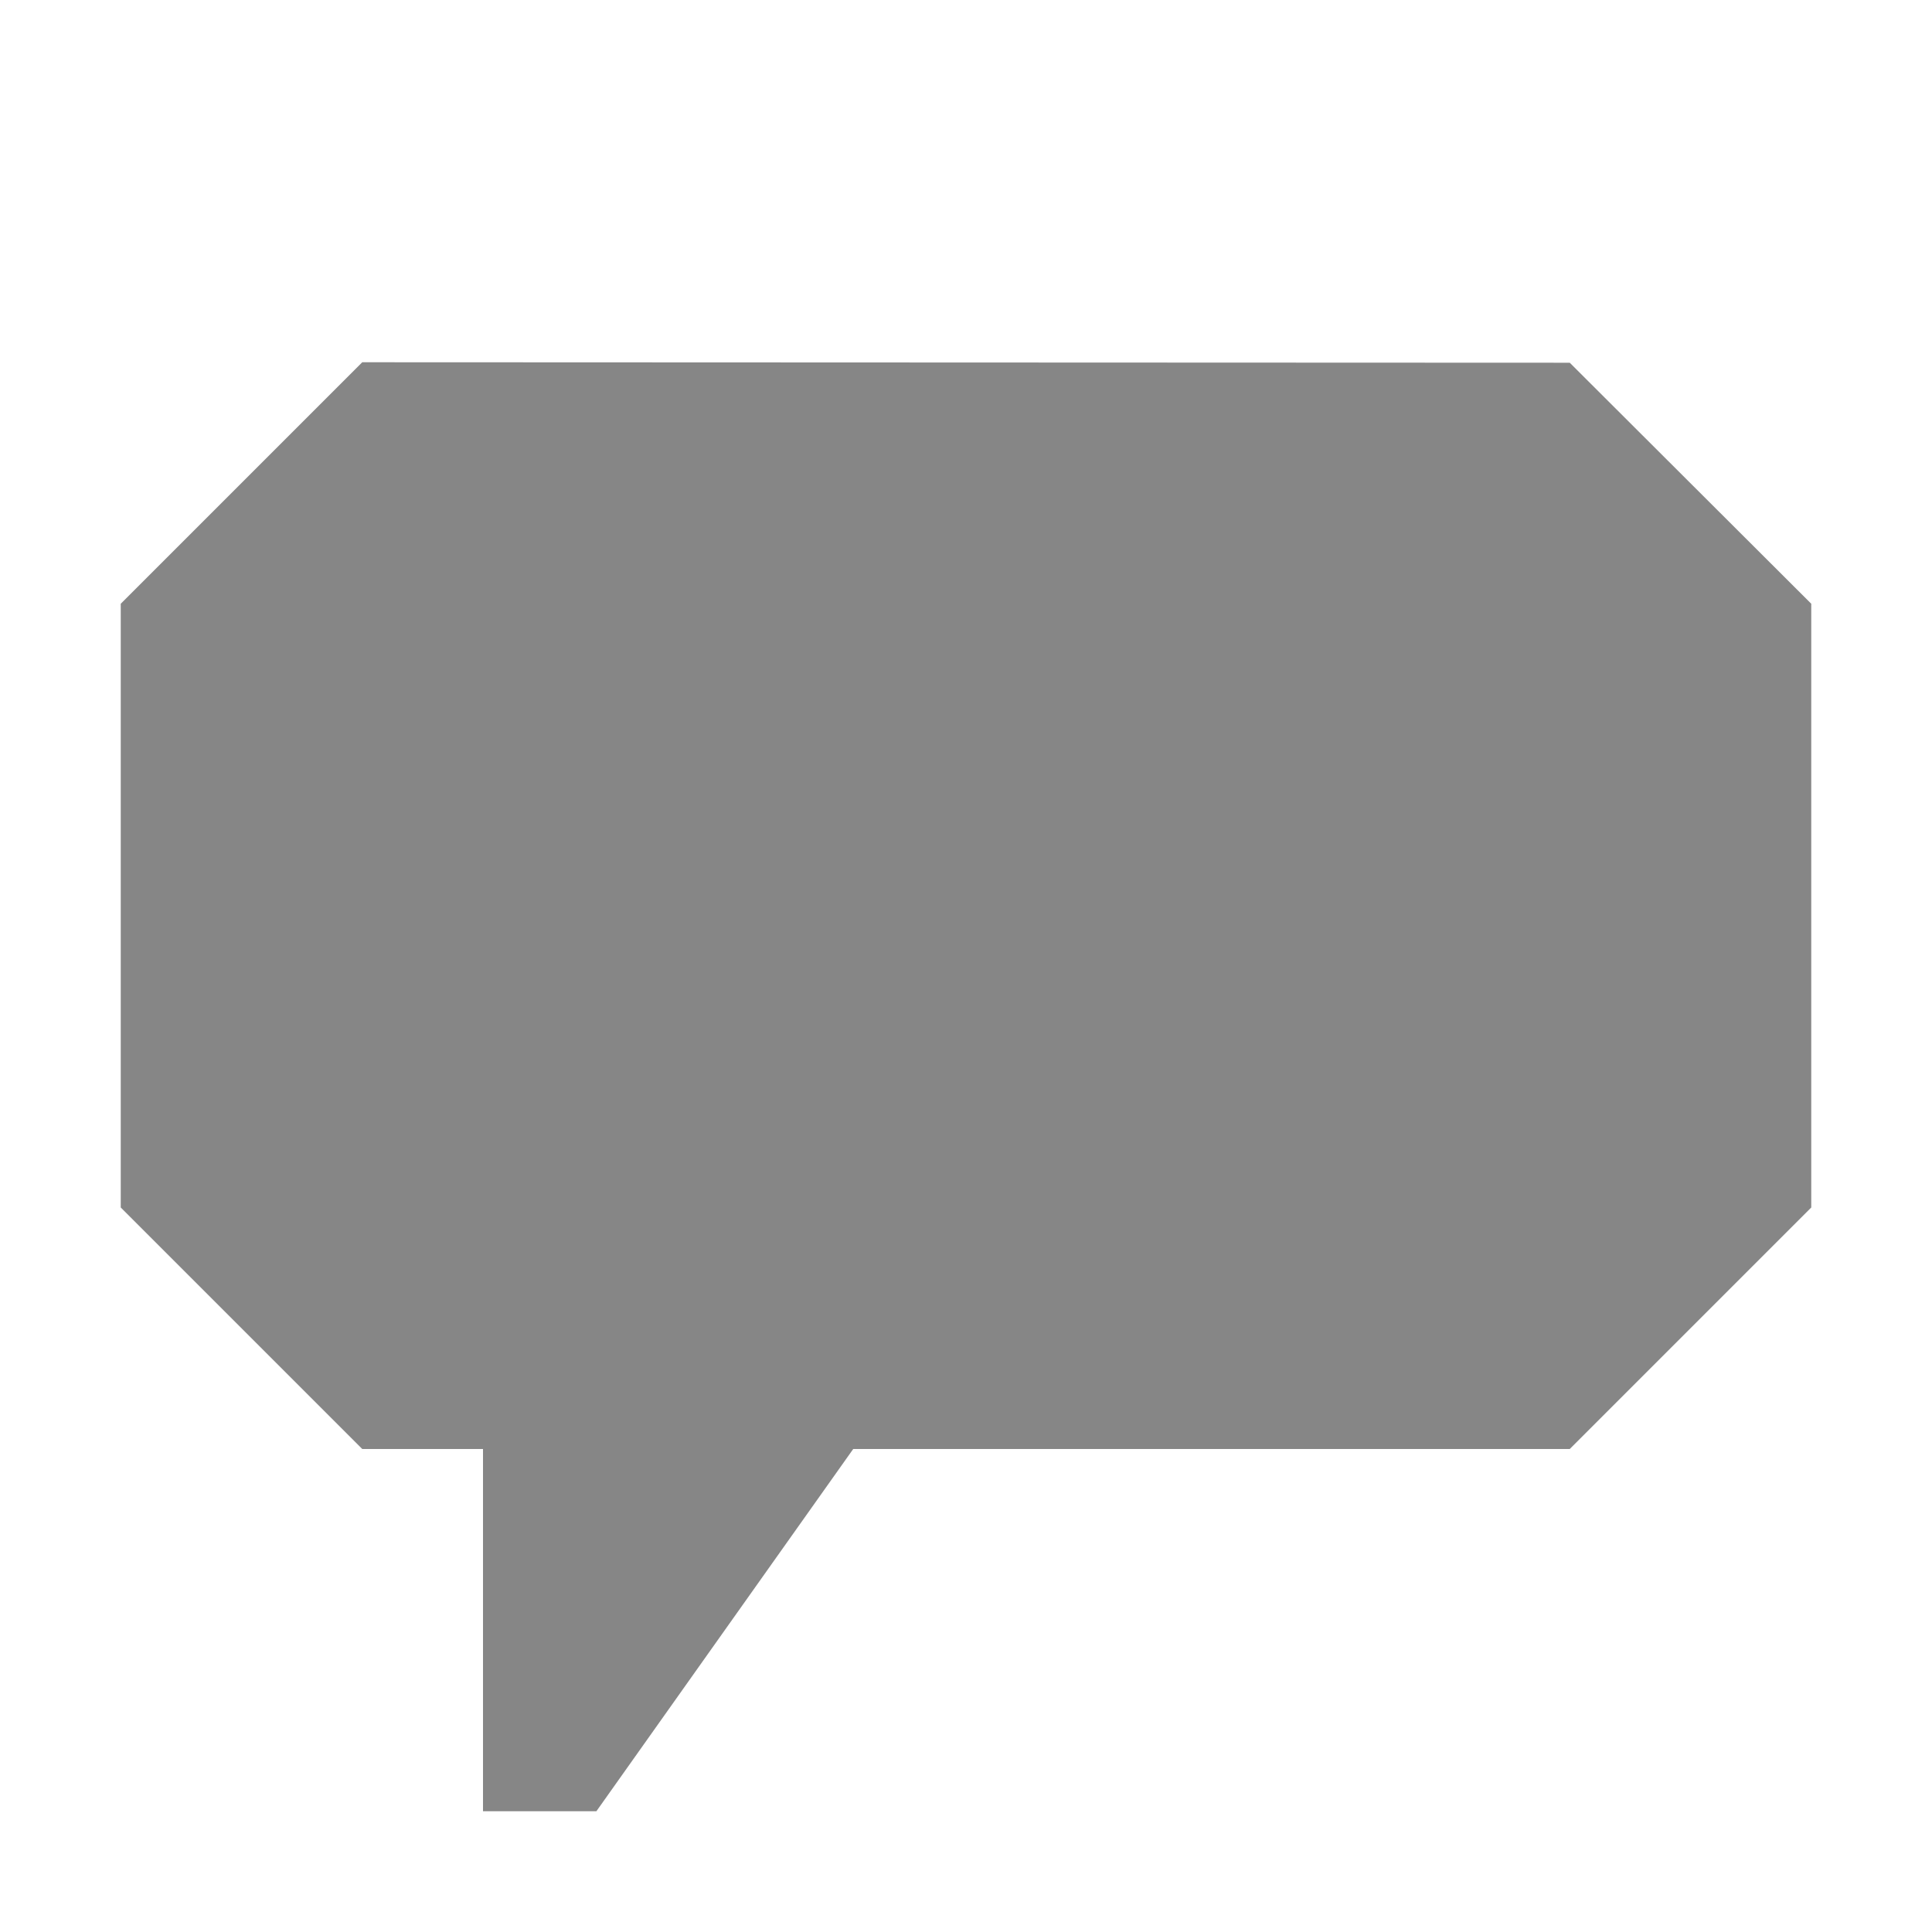
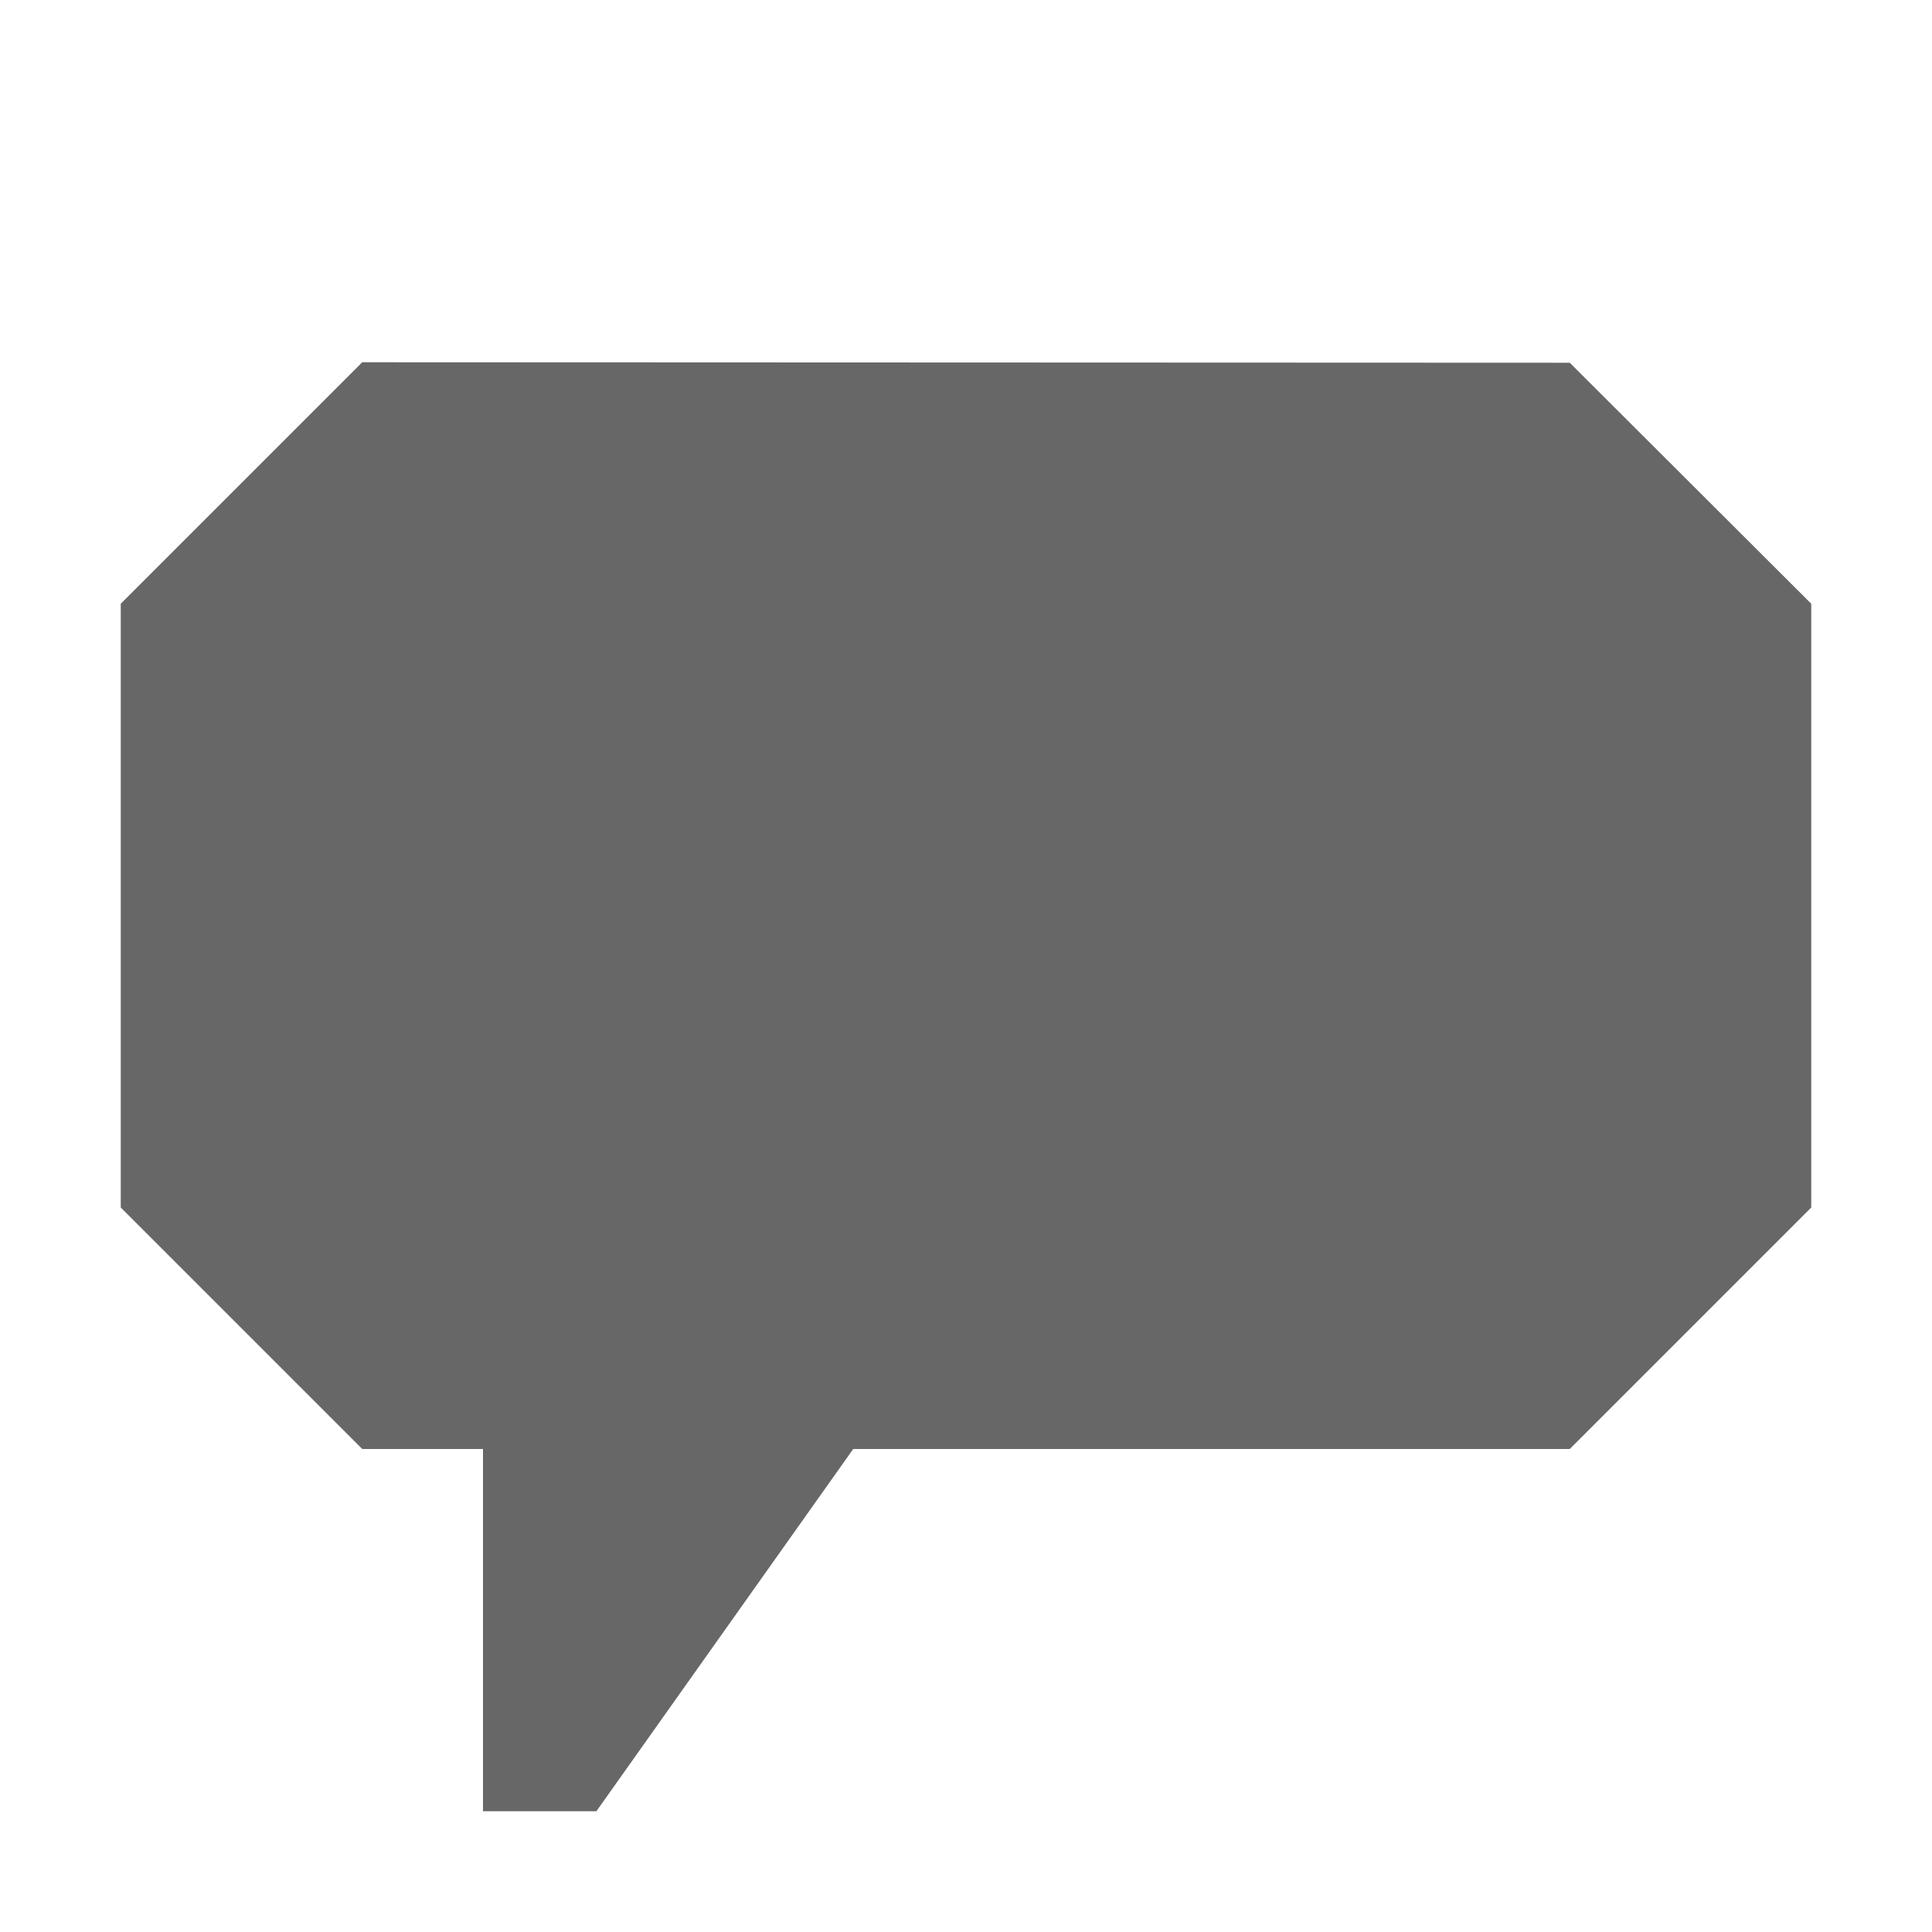
<svg xmlns="http://www.w3.org/2000/svg" width="16" height="16">
-   <polygon fill="#868686" points="13,3.004 3,3 1,5 1,10 3,12 4,12 4,15 4.939,15 7.066,12 13,12 15,10 15,5" />
+   <polygon fill="#676767" points="13,3.004 3,3 1,5 1,10 3,12 4,12 4,15 4.939,15 7.066,12 13,12 15,10 15,5" />
</svg>
